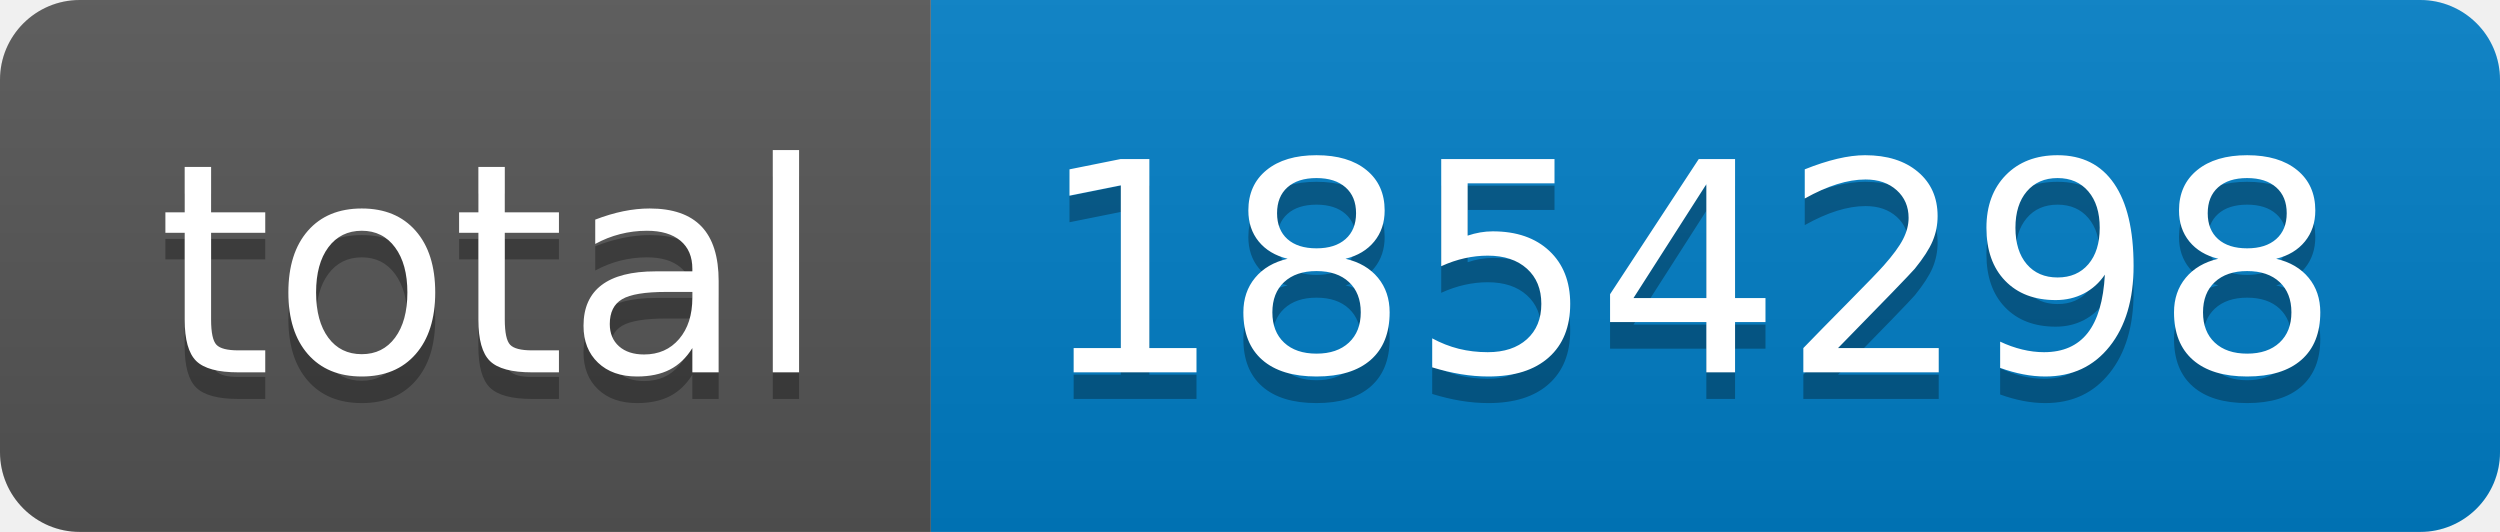
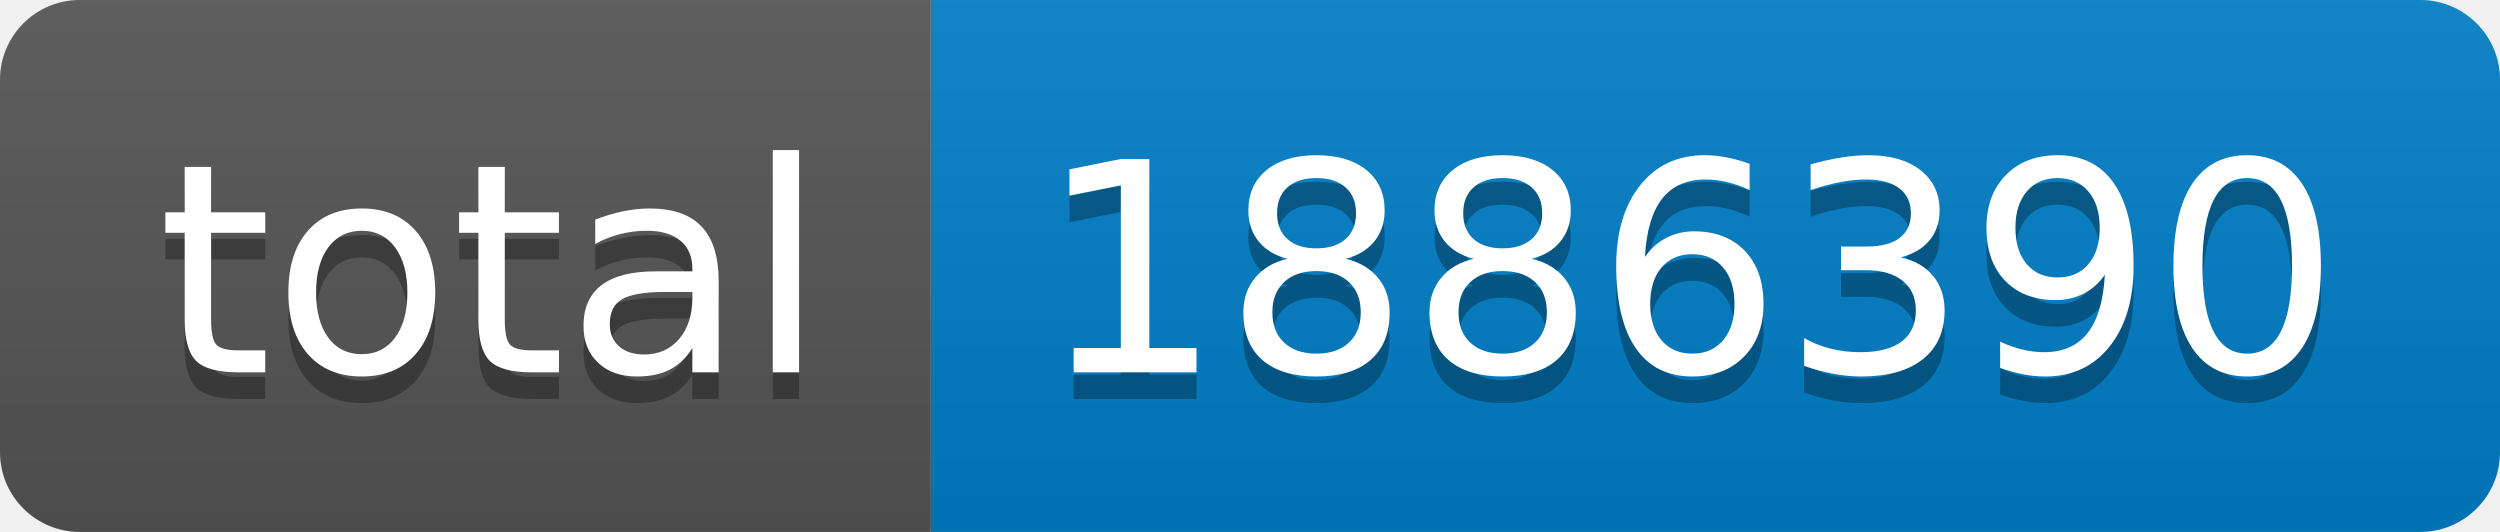
- <svg xmlns="http://www.w3.org/2000/svg" width="94" height="20" role="img" aria-label="total: 1854298">
+ <svg xmlns="http://www.w3.org/2000/svg" width="94" height="20" role="img" aria-label="total: 1886390">
  <linearGradient id="s" x2="0" y2="100%">
    <stop offset="0" stop-color="#bbb" stop-opacity=".1" />
    <stop offset="1" stop-opacity=".1" />
  </linearGradient>
  <clipPath id="r">
    <rect width="94" height="20" rx="3" fill="#fff" />
  </clipPath>
  <g clip-path="url(#r)">
    <rect width="35" height="20" fill="#555" />
    <rect x="35" width="59" height="20" fill="#007ec6" />
    <rect width="94" height="20" fill="url(#s)" />
  </g>
  <g fill="#fff" text-anchor="middle" font-family="Verdana,Geneva,DejaVu Sans,sans-serif" text-rendering="geometricPrecision" font-size="110">
    <text aria-hidden="true" x="185" y="150" fill="#010101" fill-opacity=".3" transform="scale(.1)" textLength="250">total</text>
    <text x="185" y="140" transform="scale(.1)" fill="#fff" textLength="250">total</text>
-     <text aria-hidden="true" x="635" y="150" fill="#010101" fill-opacity=".3" transform="scale(.1)" textLength="490">1854298</text>
-     <text x="635" y="140" transform="scale(.1)" fill="#fff" textLength="490">1854298</text>
+     <text aria-hidden="true" x="635" y="150" fill="#010101" fill-opacity=".3" transform="scale(.1)" textLength="490">1886390</text>
+     <text x="635" y="140" transform="scale(.1)" fill="#fff" textLength="490">1886390</text>
  </g>
</svg>
